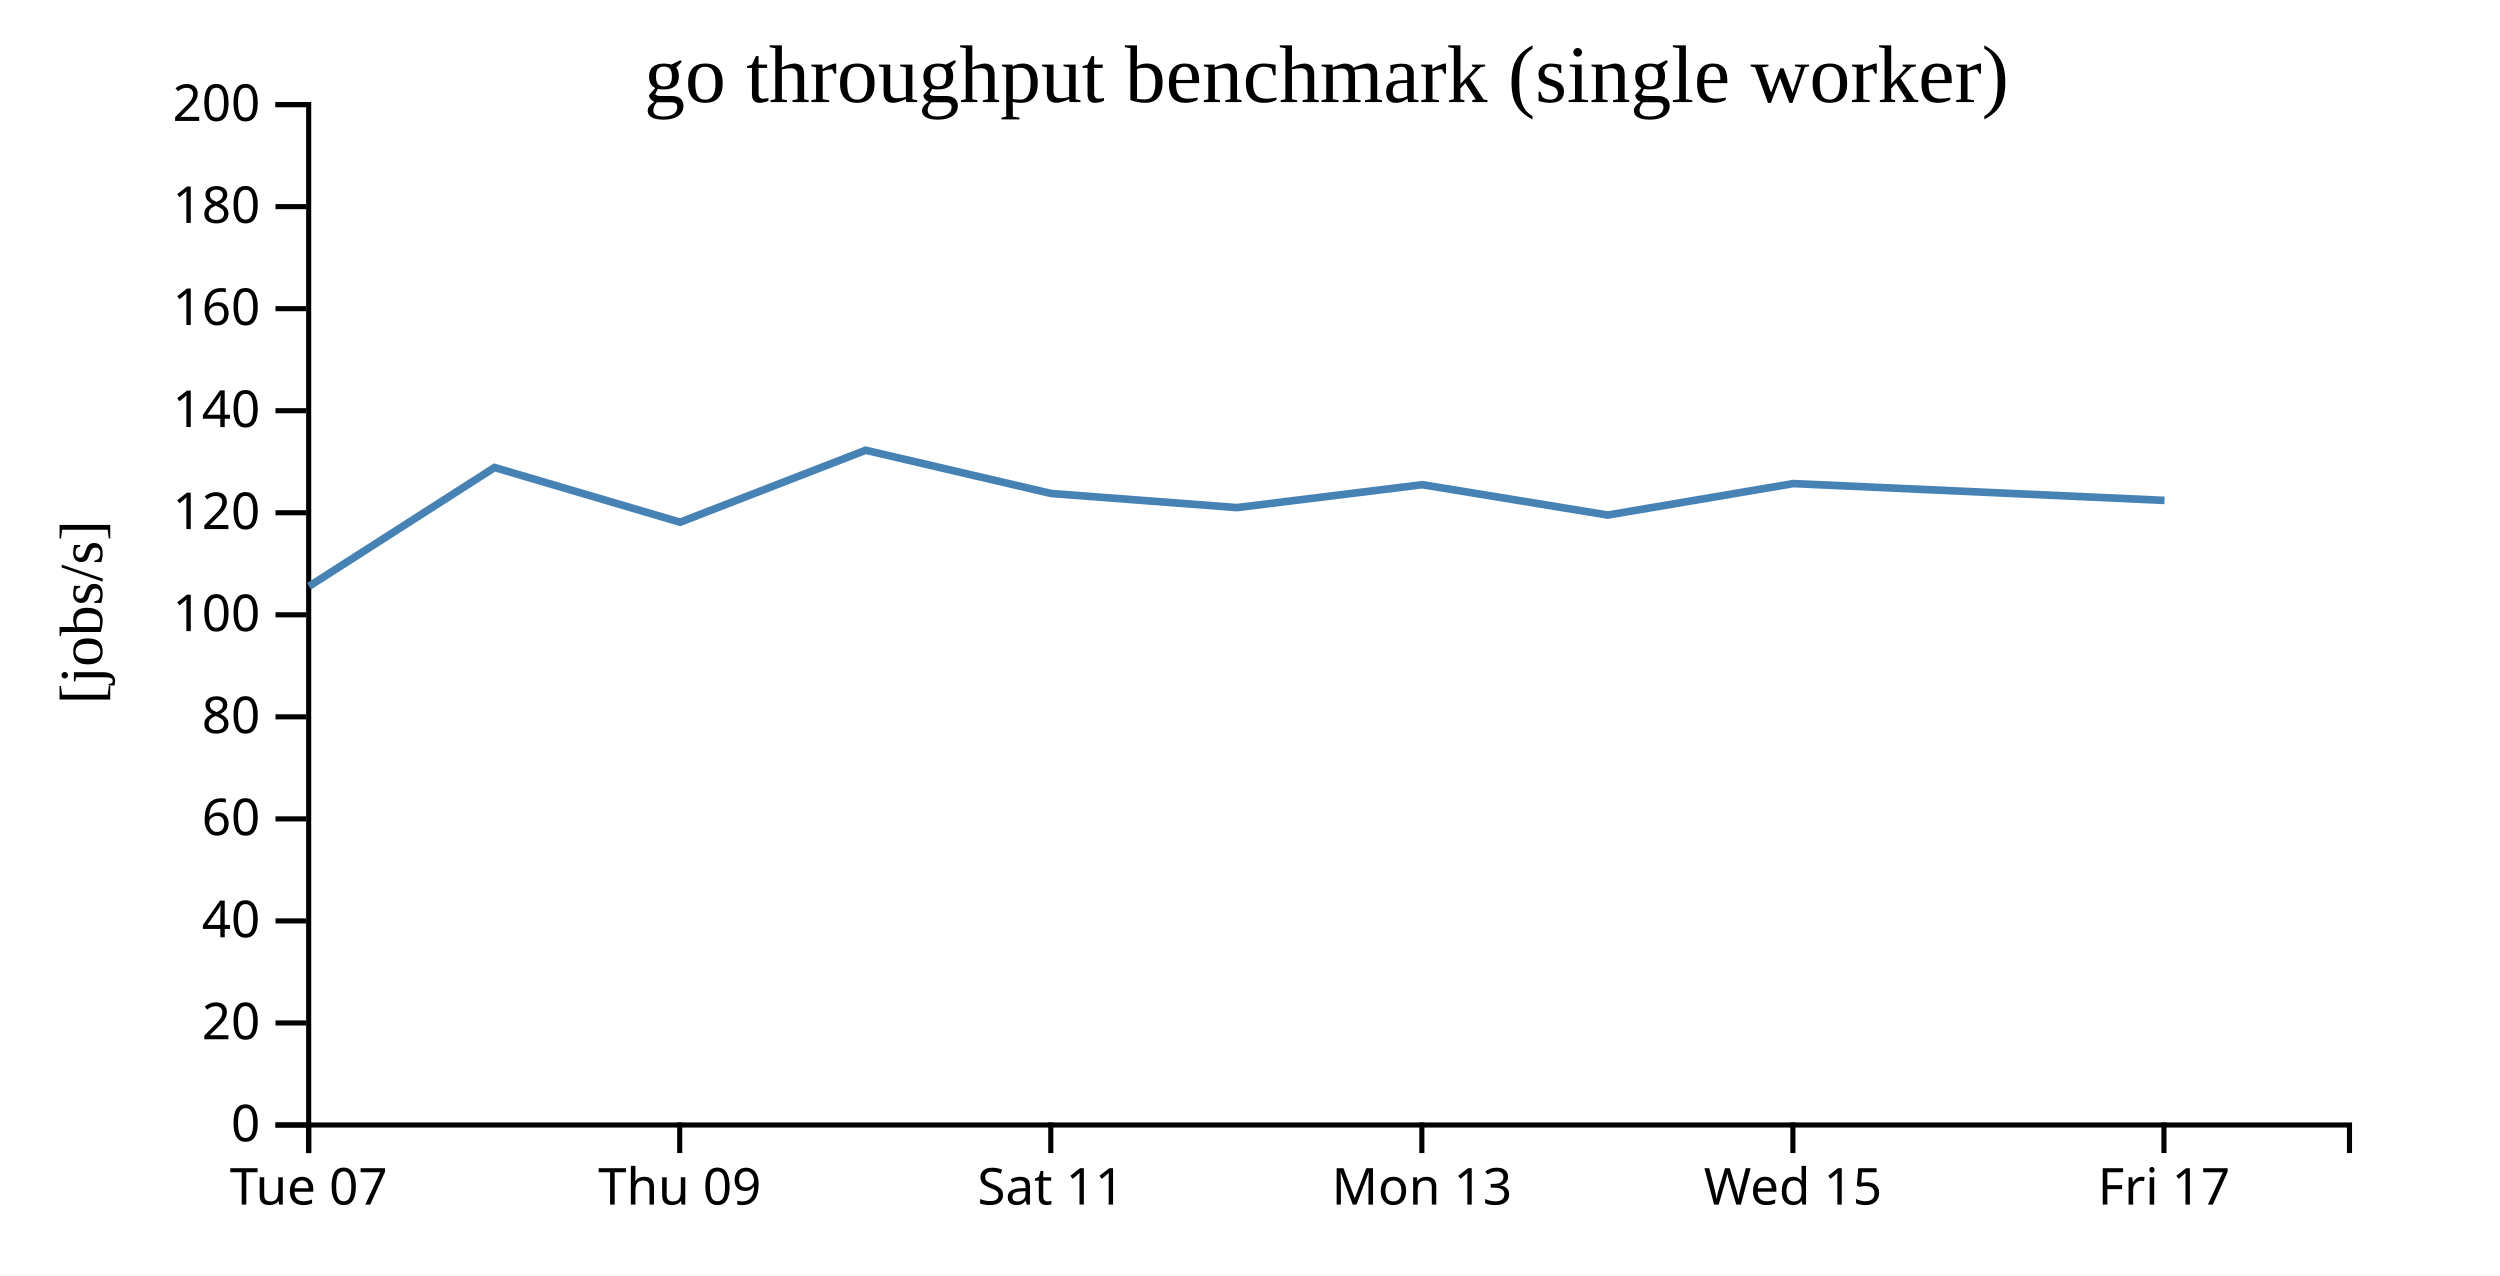
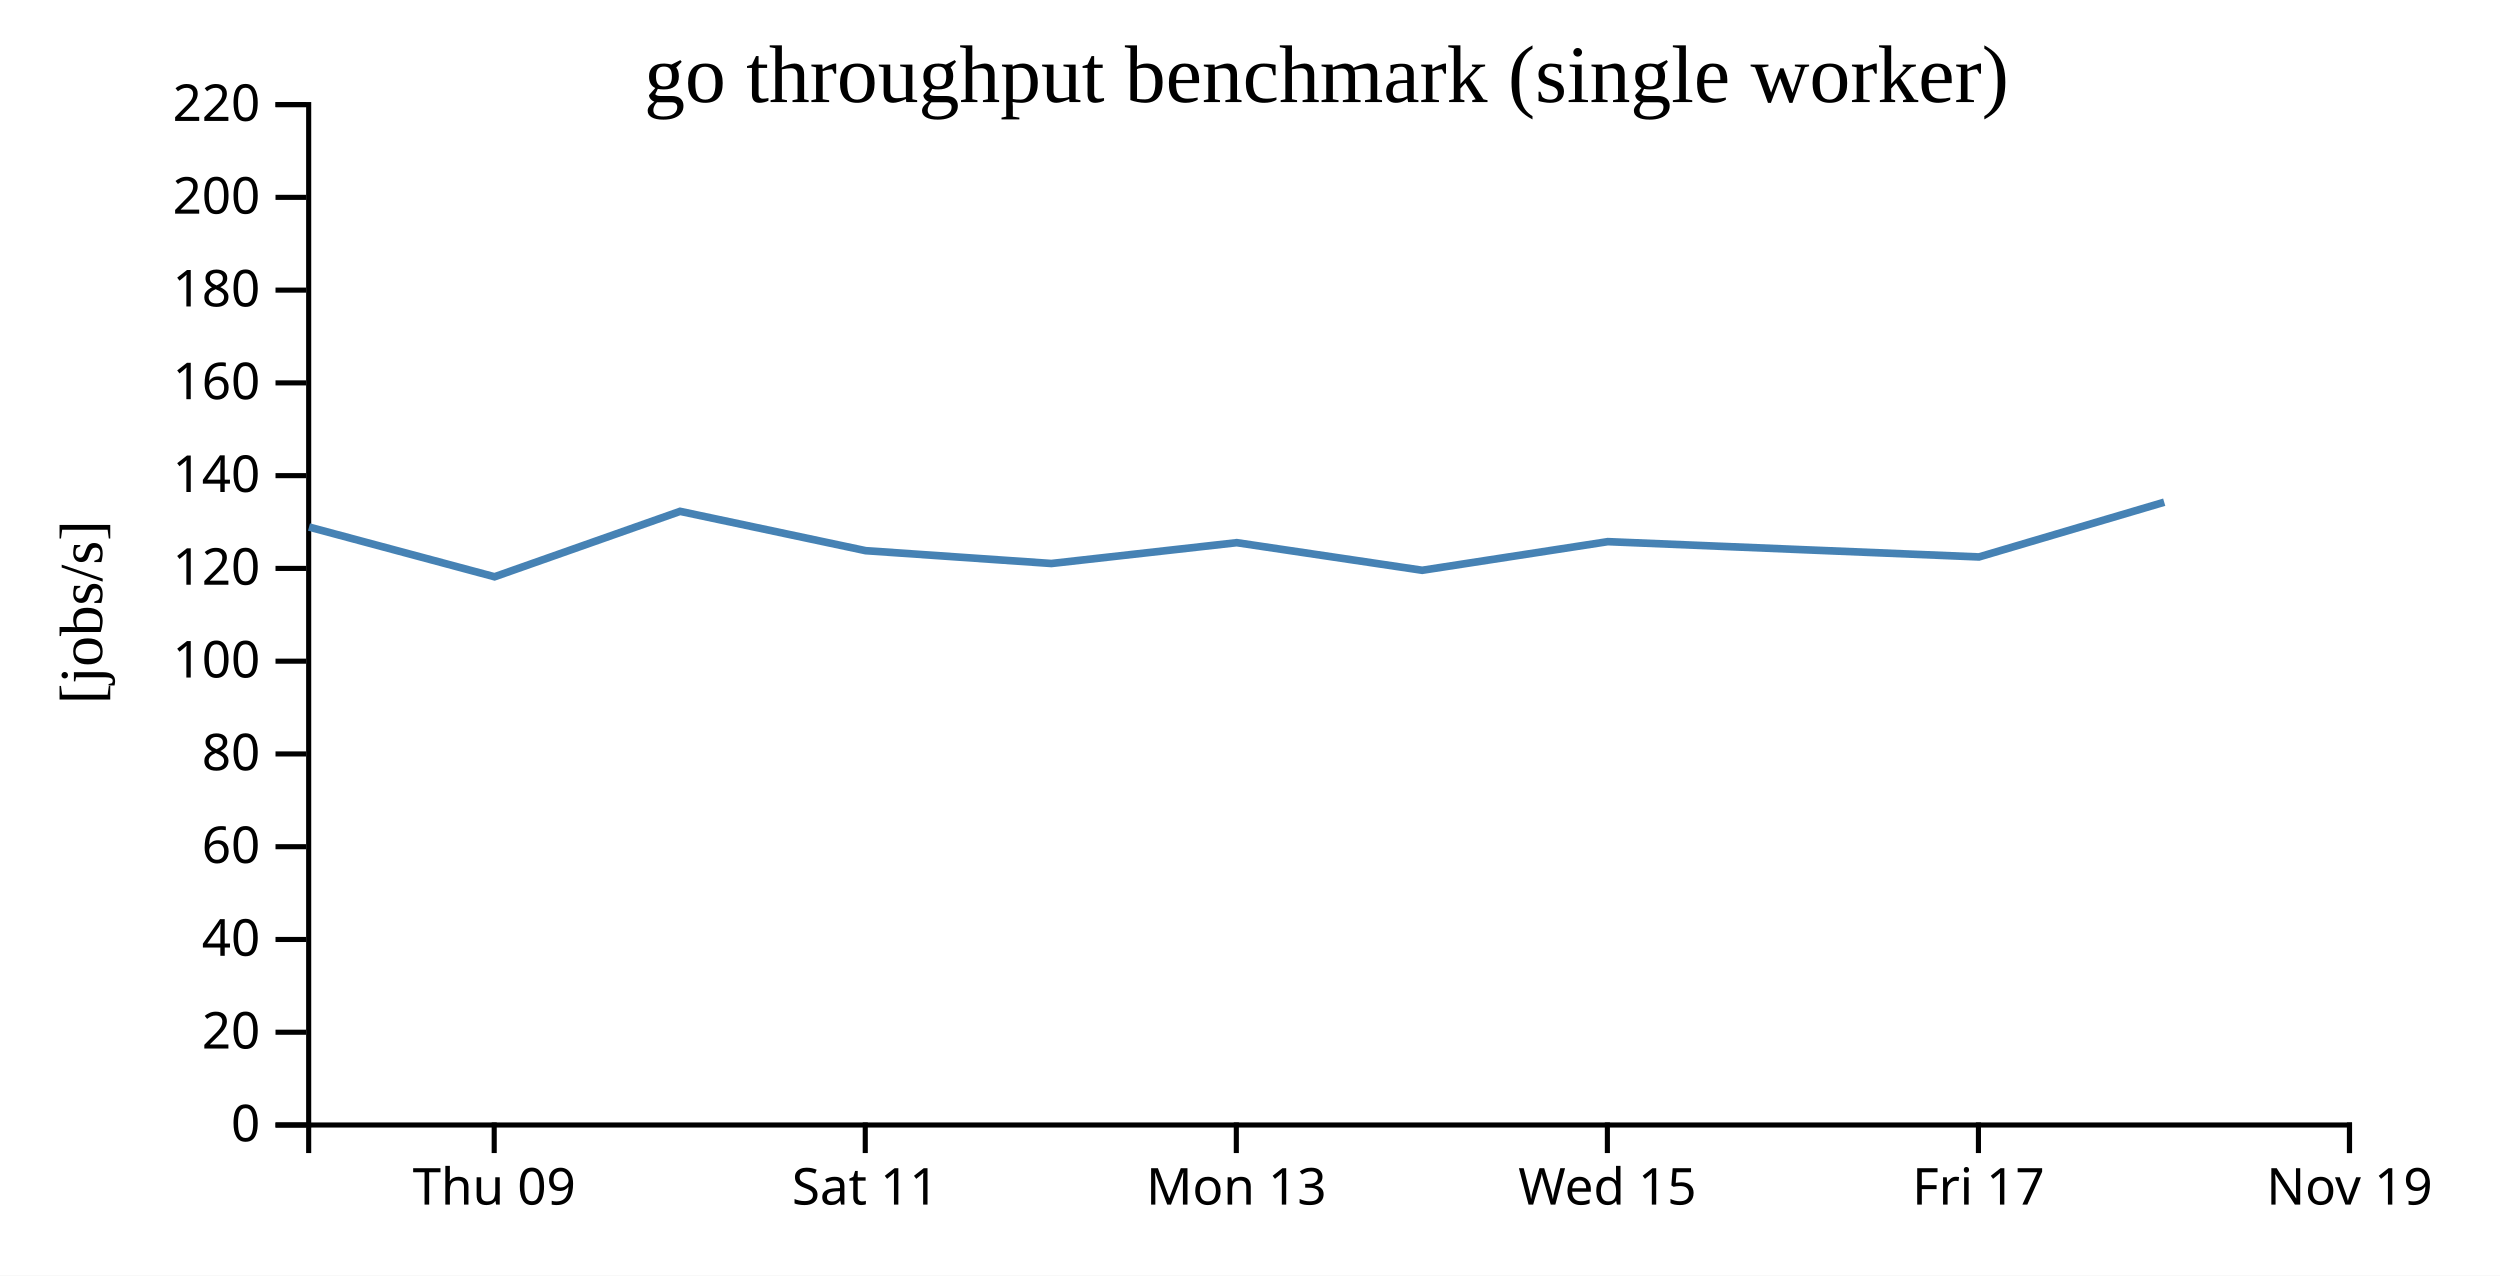
<svg xmlns="http://www.w3.org/2000/svg" width="490" height="250">
  <rect width="100%" height="100%" fill="white" />
  <g transform="translate(60,20)">
    <g transform="translate(0,200)" fill="none" font-size="10" font-family="sans-serif" text-anchor="middle">
      <path class="domain" stroke="currentColor" d="M0.5,6V0.5H400.5V6" />
-       <g class="tick" opacity="1" transform="translate(0.5,0)">
-         <line stroke="currentColor" y2="6" />
-         <text fill="currentColor" y="9" dy="0.71em">Tue 07</text>
-       </g>
-       <g class="tick" opacity="1" transform="translate(73.22727,0)">
+       <g class="tick" opacity="1" transform="translate(36.86364,0)">
        <line stroke="currentColor" y2="6" />
        <text fill="currentColor" y="9" dy="0.71em">Thu 09</text>
      </g>
-       <g class="tick" opacity="1" transform="translate(145.9545,0)">
+       <g class="tick" opacity="1" transform="translate(109.5909,0)">
        <line stroke="currentColor" y2="6" />
        <text fill="currentColor" y="9" dy="0.71em">Sat 11</text>
      </g>
-       <g class="tick" opacity="1" transform="translate(218.6818,0)">
+       <g class="tick" opacity="1" transform="translate(182.3182,0)">
        <line stroke="currentColor" y2="6" />
        <text fill="currentColor" y="9" dy="0.71em">Mon 13</text>
      </g>
-       <g class="tick" opacity="1" transform="translate(291.4091,0)">
+       <g class="tick" opacity="1" transform="translate(255.0455,0)">
        <line stroke="currentColor" y2="6" />
        <text fill="currentColor" y="9" dy="0.71em">Wed 15</text>
      </g>
-       <g class="tick" opacity="1" transform="translate(364.1364,0)">
+       <g class="tick" opacity="1" transform="translate(327.7727,0)">
        <line stroke="currentColor" y2="6" />
        <text fill="currentColor" y="9" dy="0.71em">Fri 17</text>
+       </g>
+       <g class="tick" opacity="1" transform="translate(400.5,0)">
+         <line stroke="currentColor" y2="6" />
+         <text fill="currentColor" y="9" dy="0.71em">Nov 19</text>
      </g>
    </g>
    <g fill="none" font-size="10" font-family="sans-serif" text-anchor="end">
      <path class="domain" stroke="currentColor" d="M-6,200.5H0.5V0.5H-6" />
      <g class="tick" opacity="1" transform="translate(0,200.5)">
        <line stroke="currentColor" x2="-6" />
        <text fill="currentColor" x="-9" dy="0.32em">0</text>
      </g>
-       <g class="tick" opacity="1" transform="translate(0,180.5)">
+       <g class="tick" opacity="1" transform="translate(0,182.3182)">
        <line stroke="currentColor" x2="-6" />
        <text fill="currentColor" x="-9" dy="0.32em">20</text>
      </g>
-       <g class="tick" opacity="1" transform="translate(0,160.5)">
+       <g class="tick" opacity="1" transform="translate(0,164.1364)">
        <line stroke="currentColor" x2="-6" />
        <text fill="currentColor" x="-9" dy="0.32em">40</text>
      </g>
-       <g class="tick" opacity="1" transform="translate(0,140.5)">
+       <g class="tick" opacity="1" transform="translate(0,145.9545)">
        <line stroke="currentColor" x2="-6" />
        <text fill="currentColor" x="-9" dy="0.32em">60</text>
      </g>
-       <g class="tick" opacity="1" transform="translate(0,120.5)">
+       <g class="tick" opacity="1" transform="translate(0,127.7727)">
        <line stroke="currentColor" x2="-6" />
        <text fill="currentColor" x="-9" dy="0.32em">80</text>
      </g>
-       <g class="tick" opacity="1" transform="translate(0,100.5)">
+       <g class="tick" opacity="1" transform="translate(0,109.5909)">
        <line stroke="currentColor" x2="-6" />
        <text fill="currentColor" x="-9" dy="0.32em">100</text>
      </g>
-       <g class="tick" opacity="1" transform="translate(0,80.5)">
+       <g class="tick" opacity="1" transform="translate(0,91.40909)">
        <line stroke="currentColor" x2="-6" />
        <text fill="currentColor" x="-9" dy="0.32em">120</text>
      </g>
-       <g class="tick" opacity="1" transform="translate(0,60.5)">
+       <g class="tick" opacity="1" transform="translate(0,73.22727)">
        <line stroke="currentColor" x2="-6" />
        <text fill="currentColor" x="-9" dy="0.32em">140</text>
      </g>
-       <g class="tick" opacity="1" transform="translate(0,40.5)">
+       <g class="tick" opacity="1" transform="translate(0,55.04545)">
        <line stroke="currentColor" x2="-6" />
        <text fill="currentColor" x="-9" dy="0.32em">160</text>
      </g>
-       <g class="tick" opacity="1" transform="translate(0,20.5)">
+       <g class="tick" opacity="1" transform="translate(0,36.86364)">
        <line stroke="currentColor" x2="-6" />
        <text fill="currentColor" x="-9" dy="0.32em">180</text>
      </g>
+       <g class="tick" opacity="1" transform="translate(0,18.68182)">
+         <line stroke="currentColor" x2="-6" />
+         <text fill="currentColor" x="-9" dy="0.32em">200</text>
+       </g>
      <g class="tick" opacity="1" transform="translate(0,0.5)">
        <line stroke="currentColor" x2="-6" />
-         <text fill="currentColor" x="-9" dy="0.32em">200</text>
+         <text fill="currentColor" x="-9" dy="0.32em">220</text>
      </g>
    </g>
    <text text-anchor="middle" style="font-size: 12px" transform="rotate(-90)" y="-40" x="-100">[jobs/s]</text>
    <text text-anchor="middle" style="font-size: 16px" y="0" x="200">go throughput benchmark (single worker)</text>
-     <path fill="none" stroke="steelblue" stroke-width="1.5" d="M0.569,94.914L36.929,71.63L73.293,82.353L109.661,68.248L146.035,76.726L182.431,79.489L218.768,75L255.117,80.952L291.49,74.781L364.239,78.079" />
+     <path fill="none" stroke="steelblue" stroke-width="1.5" d="M0.566,83.3L36.93,93.048L73.297,80.225L109.671,87.933L146.067,90.445L182.404,86.364L218.753,91.775L255.127,86.164L327.875,89.162L364.188,78.431" />
  </g>
</svg>
